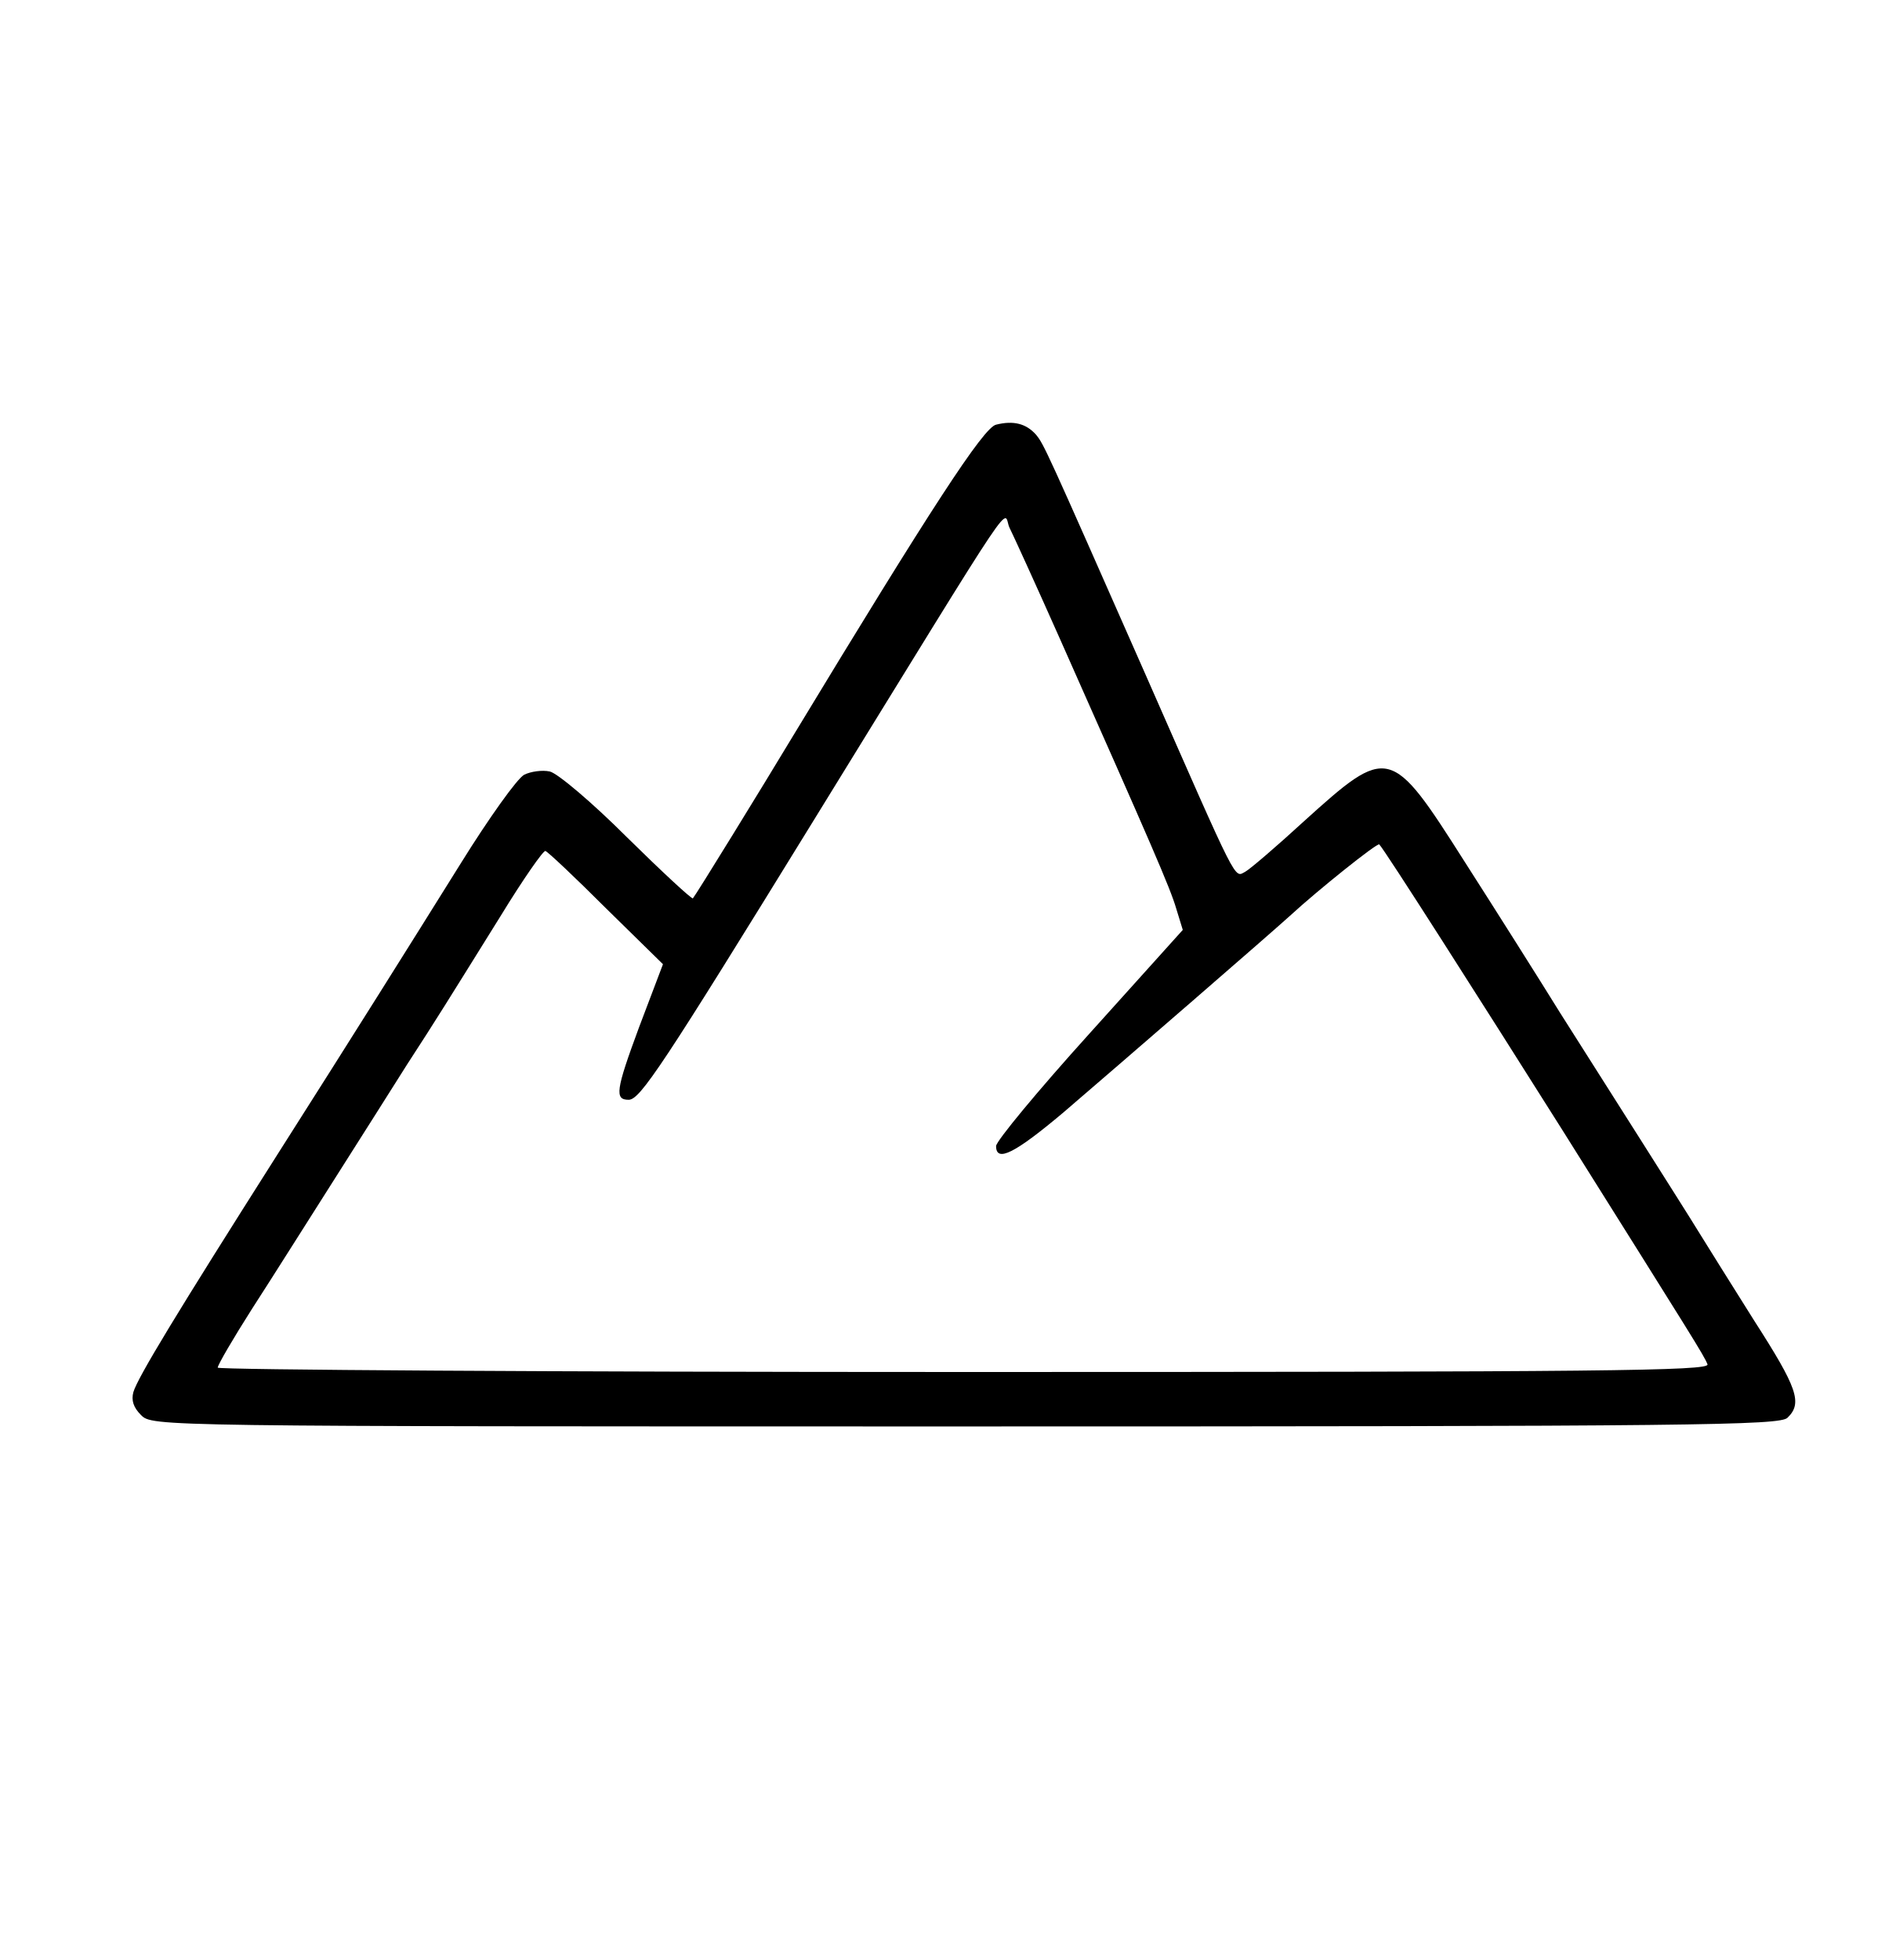
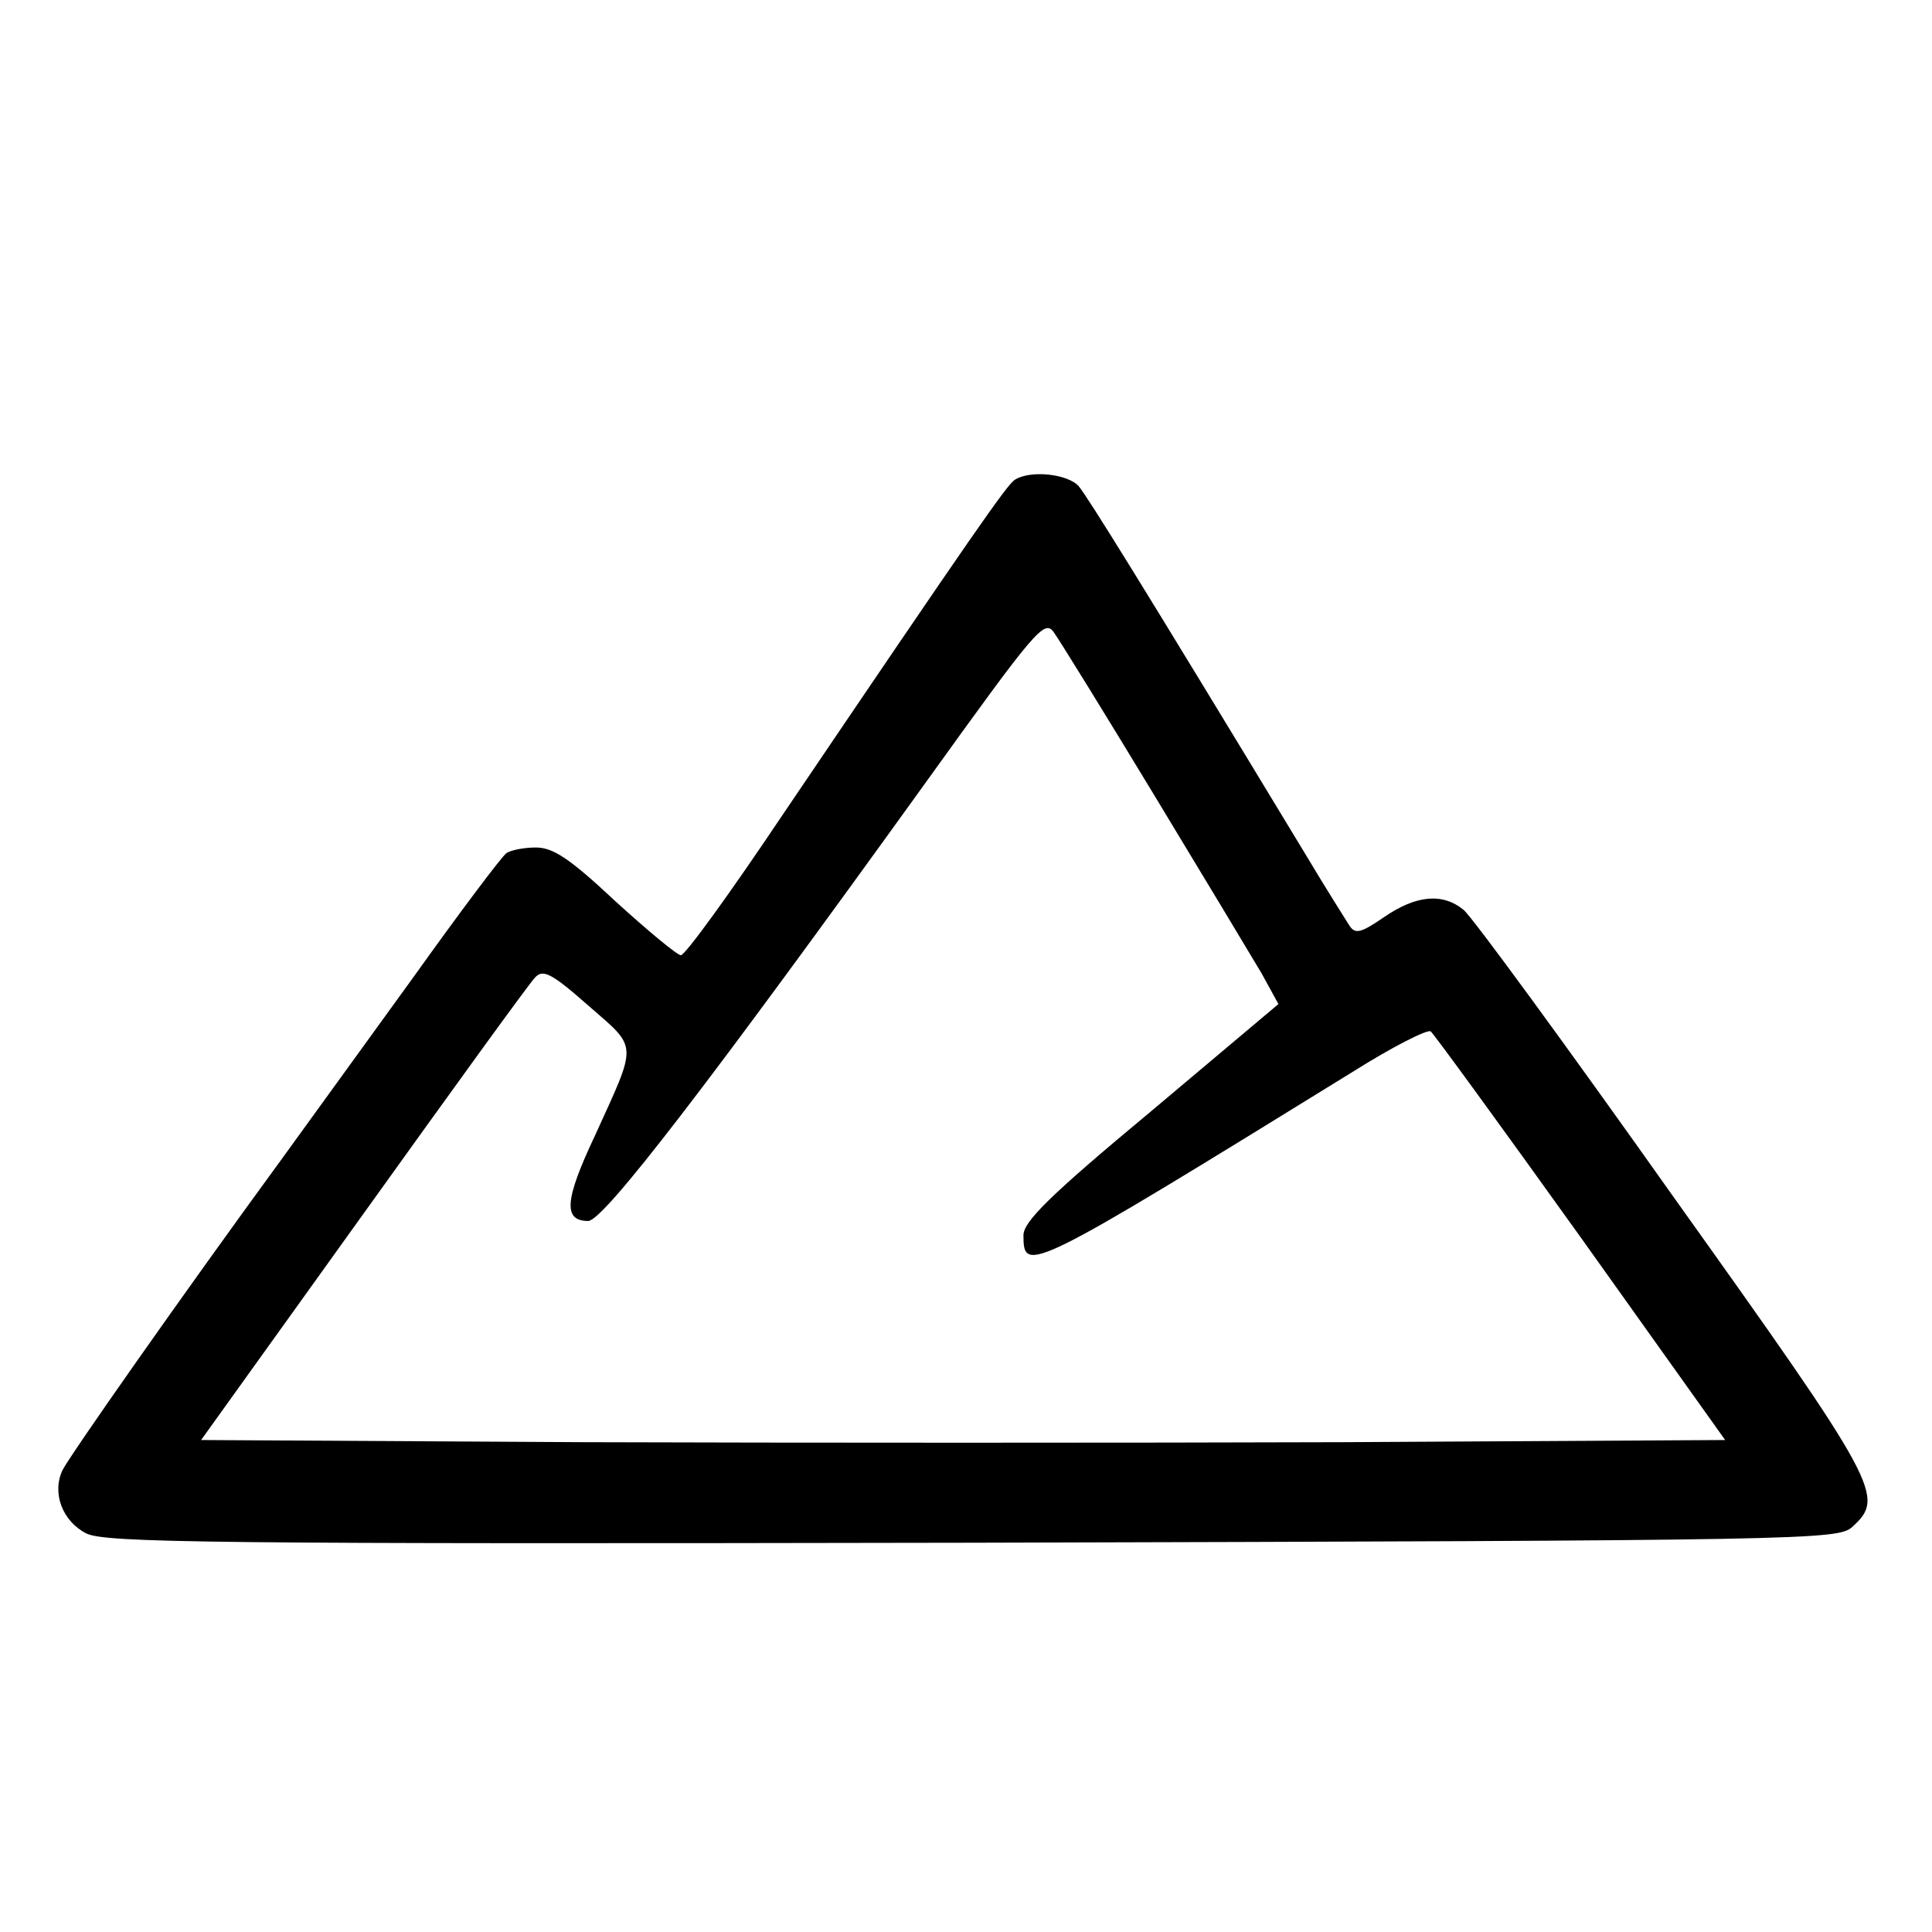
- <svg xmlns="http://www.w3.org/2000/svg" version="1.0" width="345pt" height="360pt" viewBox="0 0 345 360" preserveAspectRatio="xMidYMid meet">
-   <g transform="translate(0,360) scale(0.1,-0.1)" fill="#000000" stroke="none">
-     <path d="M1830 2820 c-23 -5 -120 -154 -372 -570 -59 -98 -179 -293 -185 -300 -2 -2 -56 48 -121 112 -64 64 -128 118 -142 121 -14 3 -35 0 -47 -6 -13 -7 -65 -80 -116 -162 -93 -149 -197 -315 -337 -535 -186 -293 -257 -410 -265 -437 -4 -15 0 -28 14 -42 21 -21 22 -21 1515 -21 1345 0 1496 2 1510 16 28 27 18 55 -61 178 -42 67 -88 140 -102 163 -14 23 -61 97 -104 165 -43 68 -111 175 -151 238 -39 63 -118 188 -175 277 -136 214 -140 215 -296 74 -49 -45 -98 -87 -107 -92 -21 -11 -11 -30 -183 361 -184 417 -187 424 -202 442 -18 20 -41 26 -73 18z m118 -395 c167 -376 202 -456 213 -494 l12 -39 -172 -191 c-94 -104 -171 -197 -171 -206 0 -31 35 -13 124 62 112 96 382 330 416 361 51 47 161 135 164 131 10 -10 189 -291 336 -524 241 -384 261 -415 267 -431 4 -12 -189 -14 -1366 -14 -754 0 -1371 4 -1371 8 0 5 28 53 63 108 35 54 103 162 152 239 49 77 109 172 133 210 54 83 73 114 172 273 41 67 78 120 82 119 4 -1 54 -48 111 -105 l105 -103 -44 -116 c-43 -116 -45 -133 -19 -133 21 0 62 62 341 515 392 636 344 564 359 535 7 -14 49 -106 93 -205z" />
+ <svg xmlns="http://www.w3.org/2000/svg" version="1.0" width="269pt" height="269pt" viewBox="0 0 269 269" preserveAspectRatio="xMidYMid meet">
+   <g transform="translate(0,269) scale(0.1,-0.1)" fill="#000000" stroke="none">
+     <path d="M1413 2022 c-11 -7 -55 -70 -325 -469 -71 -106 -134 -193 -140 -193 -5 0 -46 34 -91 75 -64 60 -87 75 -111 75 -17 0 -36 -4 -41 -8 -6 -4 -64 -81 -129 -172 -66 -91 -147 -203 -181 -250 -144 -197 -298 -417 -308 -437 -15 -32 0 -71 33 -88 26 -13 169 -15 1234 -13 1168 3 1205 4 1225 22 46 42 39 56 -250 461 -148 209 -279 388 -291 398 -29 24 -66 21 -111 -10 -32 -22 -40 -24 -48 -12 -5 8 -33 52 -61 99 -230 380 -303 497 -316 513 -15 17 -67 23 -89 9z m194 -439 c69 -114 137 -227 150 -249 l23 -42 -177 -149 c-142 -118 -178 -154 -178 -173 0 -54 7 -51 459 228 54 34 103 59 108 56 4 -3 98 -132 209 -287 l201 -282 -531 -3 c-292 -1 -769 -1 -1061 0 l-530 3 226 315 c124 173 231 321 239 329 11 12 23 6 74 -39 70 -61 69 -50 9 -182 -42 -89 -44 -118 -9 -118 21 0 165 187 471 612 151 210 164 226 177 208 8 -11 71 -113 140 -227z" />
  </g>
</svg>
